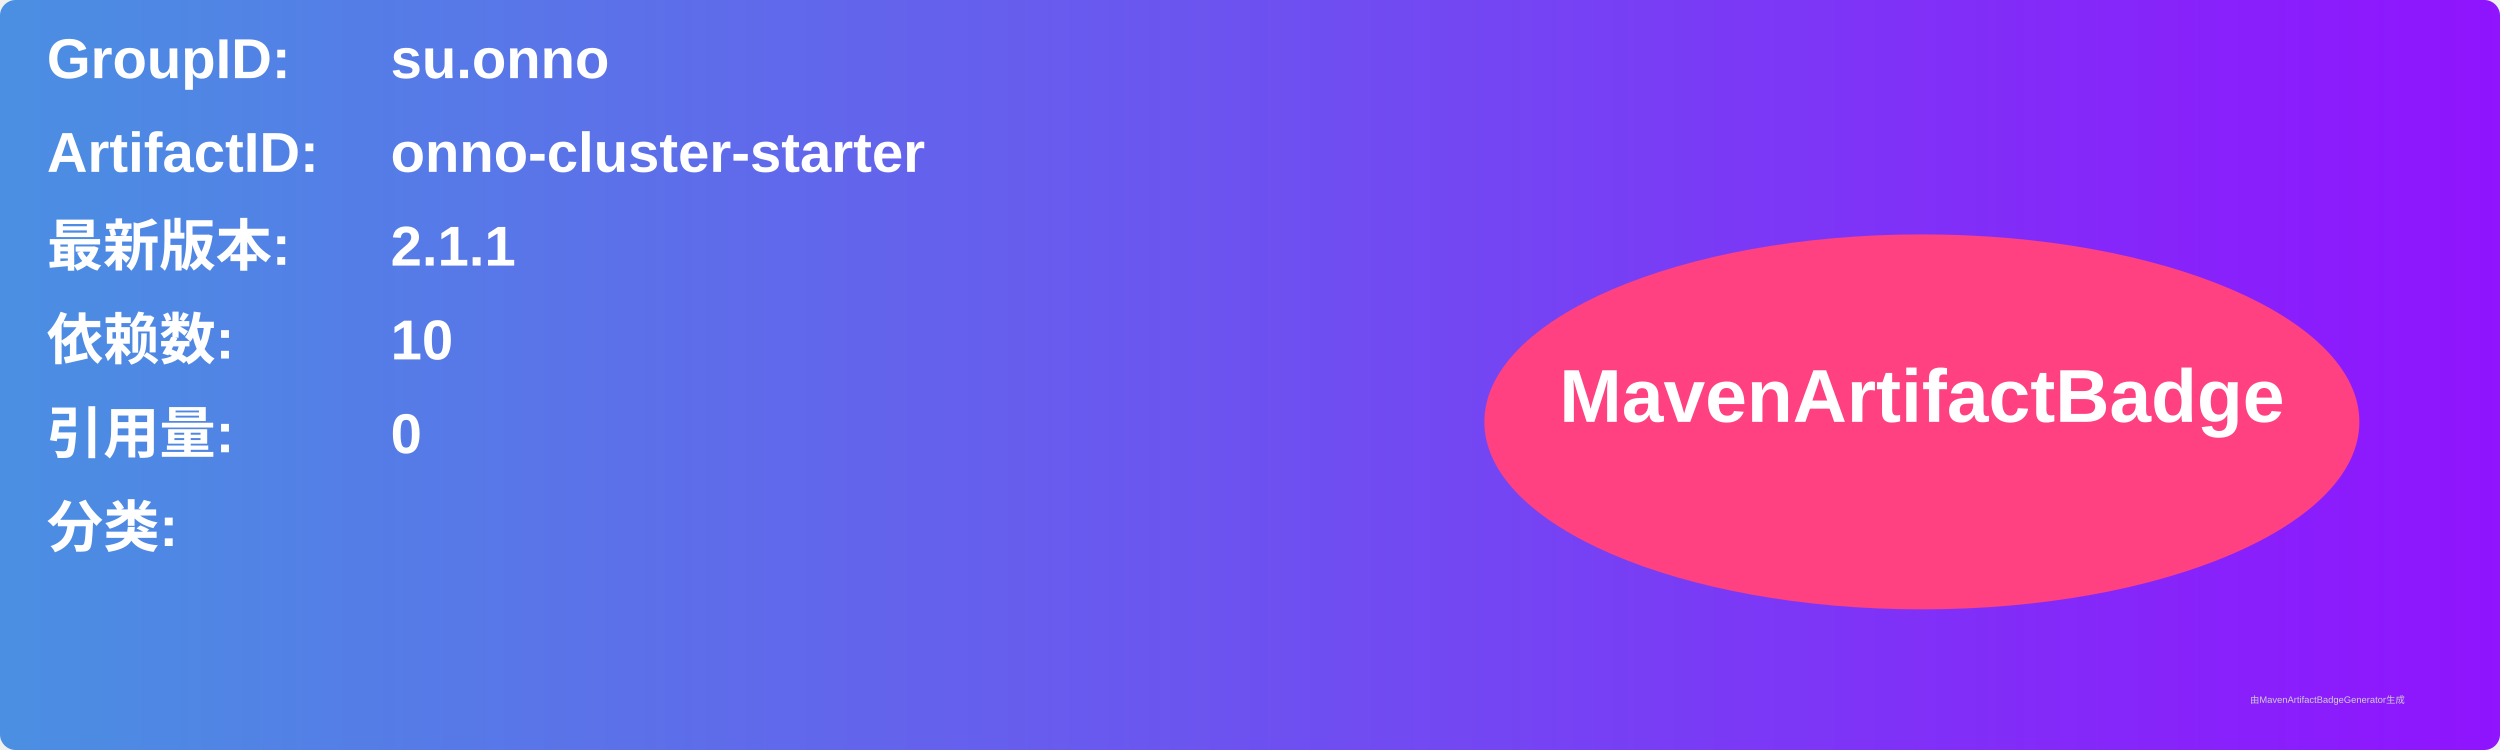
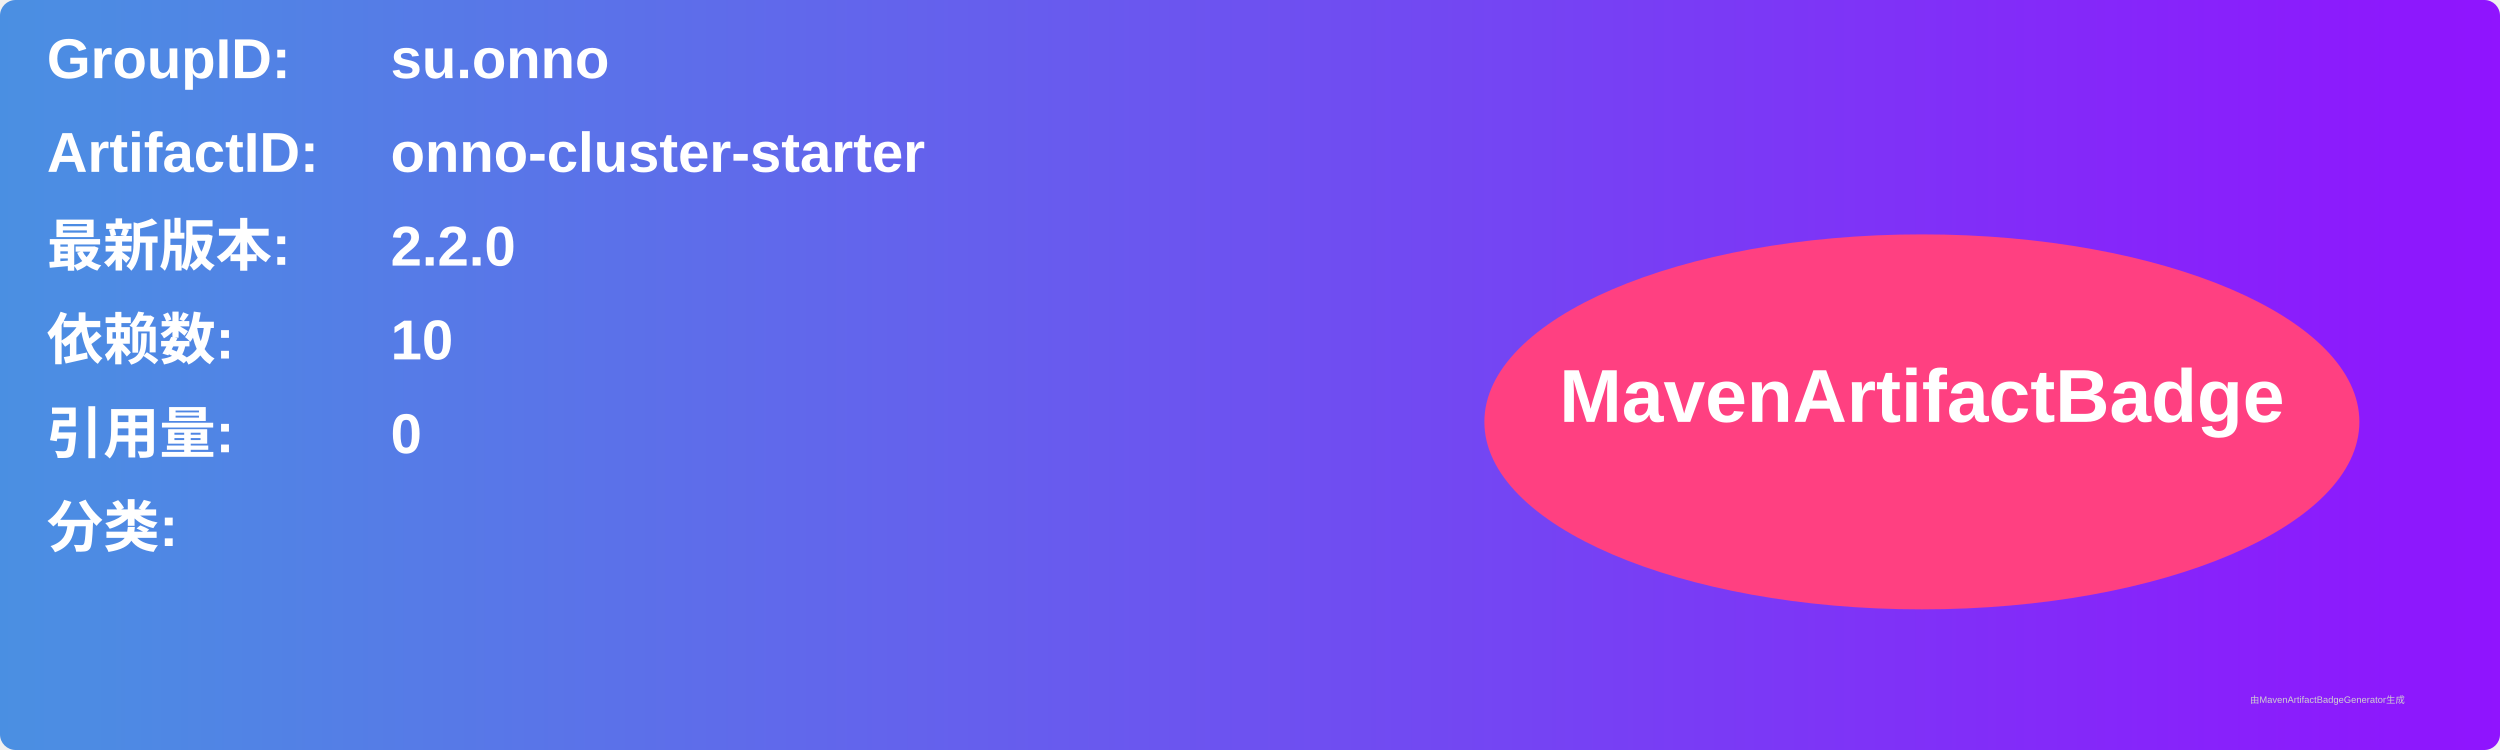
<svg xmlns="http://www.w3.org/2000/svg" width="800" height="240" viewBox="0 0 800 240">
  <linearGradient id="grad" x1="0%" y1="0%" x2="100%" y2="0%">
    <stop offset="0%" stop-color="#4a90e2" />
    <stop offset="100%" stop-color="#9013fe" />
  </linearGradient>
  <rect width="100%" height="100%" rx="5" ry="5" fill="url(#grad)" />
  <g transform="translate(15, 15)">
    <text x="0" y="10" font-family="Arial" font-size="18" fill="white" font-weight="bold" width="260">GroupID:</text>
    <text x="110" y="10" font-family="Arial" font-size="18" fill="white" font-weight="bold" width="460">su.onno</text>
    <text x="0" y="40" font-family="Arial" font-size="18" fill="white" font-weight="bold" width="260">ArtifactID:</text>
    <text x="110" y="40" font-family="Arial" font-size="18" fill="white" font-weight="bold" width="460">onno-cluster-starter</text>
    <text x="0" y="70" font-family="Arial" font-size="18" fill="white" font-weight="bold">最新版本:</text>
    <text x="110" y="70" font-family="Arial" font-size="18" fill="white" font-weight="bold">
-       <tspan font-weight="bold">2.1.1</tspan>
+       <tspan font-weight="bold">2.2.0</tspan>
    </text>
    <text x="0" y="100" font-family="Arial" font-size="18" fill="white" font-weight="bold">依赖数: </text>
    <text x="110" y="100" font-family="Arial" font-size="18" fill="white">
      <tspan font-weight="bold">10</tspan>
    </text>
    <text x="0" y="130" font-family="Arial" font-size="18" fill="white" font-weight="bold">引用量: </text>
    <text x="110" y="130" font-family="Arial" font-size="18" fill="white">
      <tspan font-weight="bold">0</tspan>
    </text>
    <text x="0" y="160" font-family="Arial" font-size="18" fill="white" font-weight="bold">分类:</text>
    <text x="10" y="190" font-family="Arial" font-size="10" fill="white">
      <tspan font-weight="bold" />
    </text>
    <ellipse cx="600" cy="120" rx="140" ry="60" fill="#ff4081" />
    <text x="600" y="120" text-anchor="middle" font-family="Arial" font-size="24" fill="white" font-weight="bold">MavenArtifactBadge</text>
  </g>
  <text x="720" y="225" font-family="Arial" font-size="3" fill="#d0d0d0">由MavenArtifactBadgeGenerator生成</text>
</svg>
